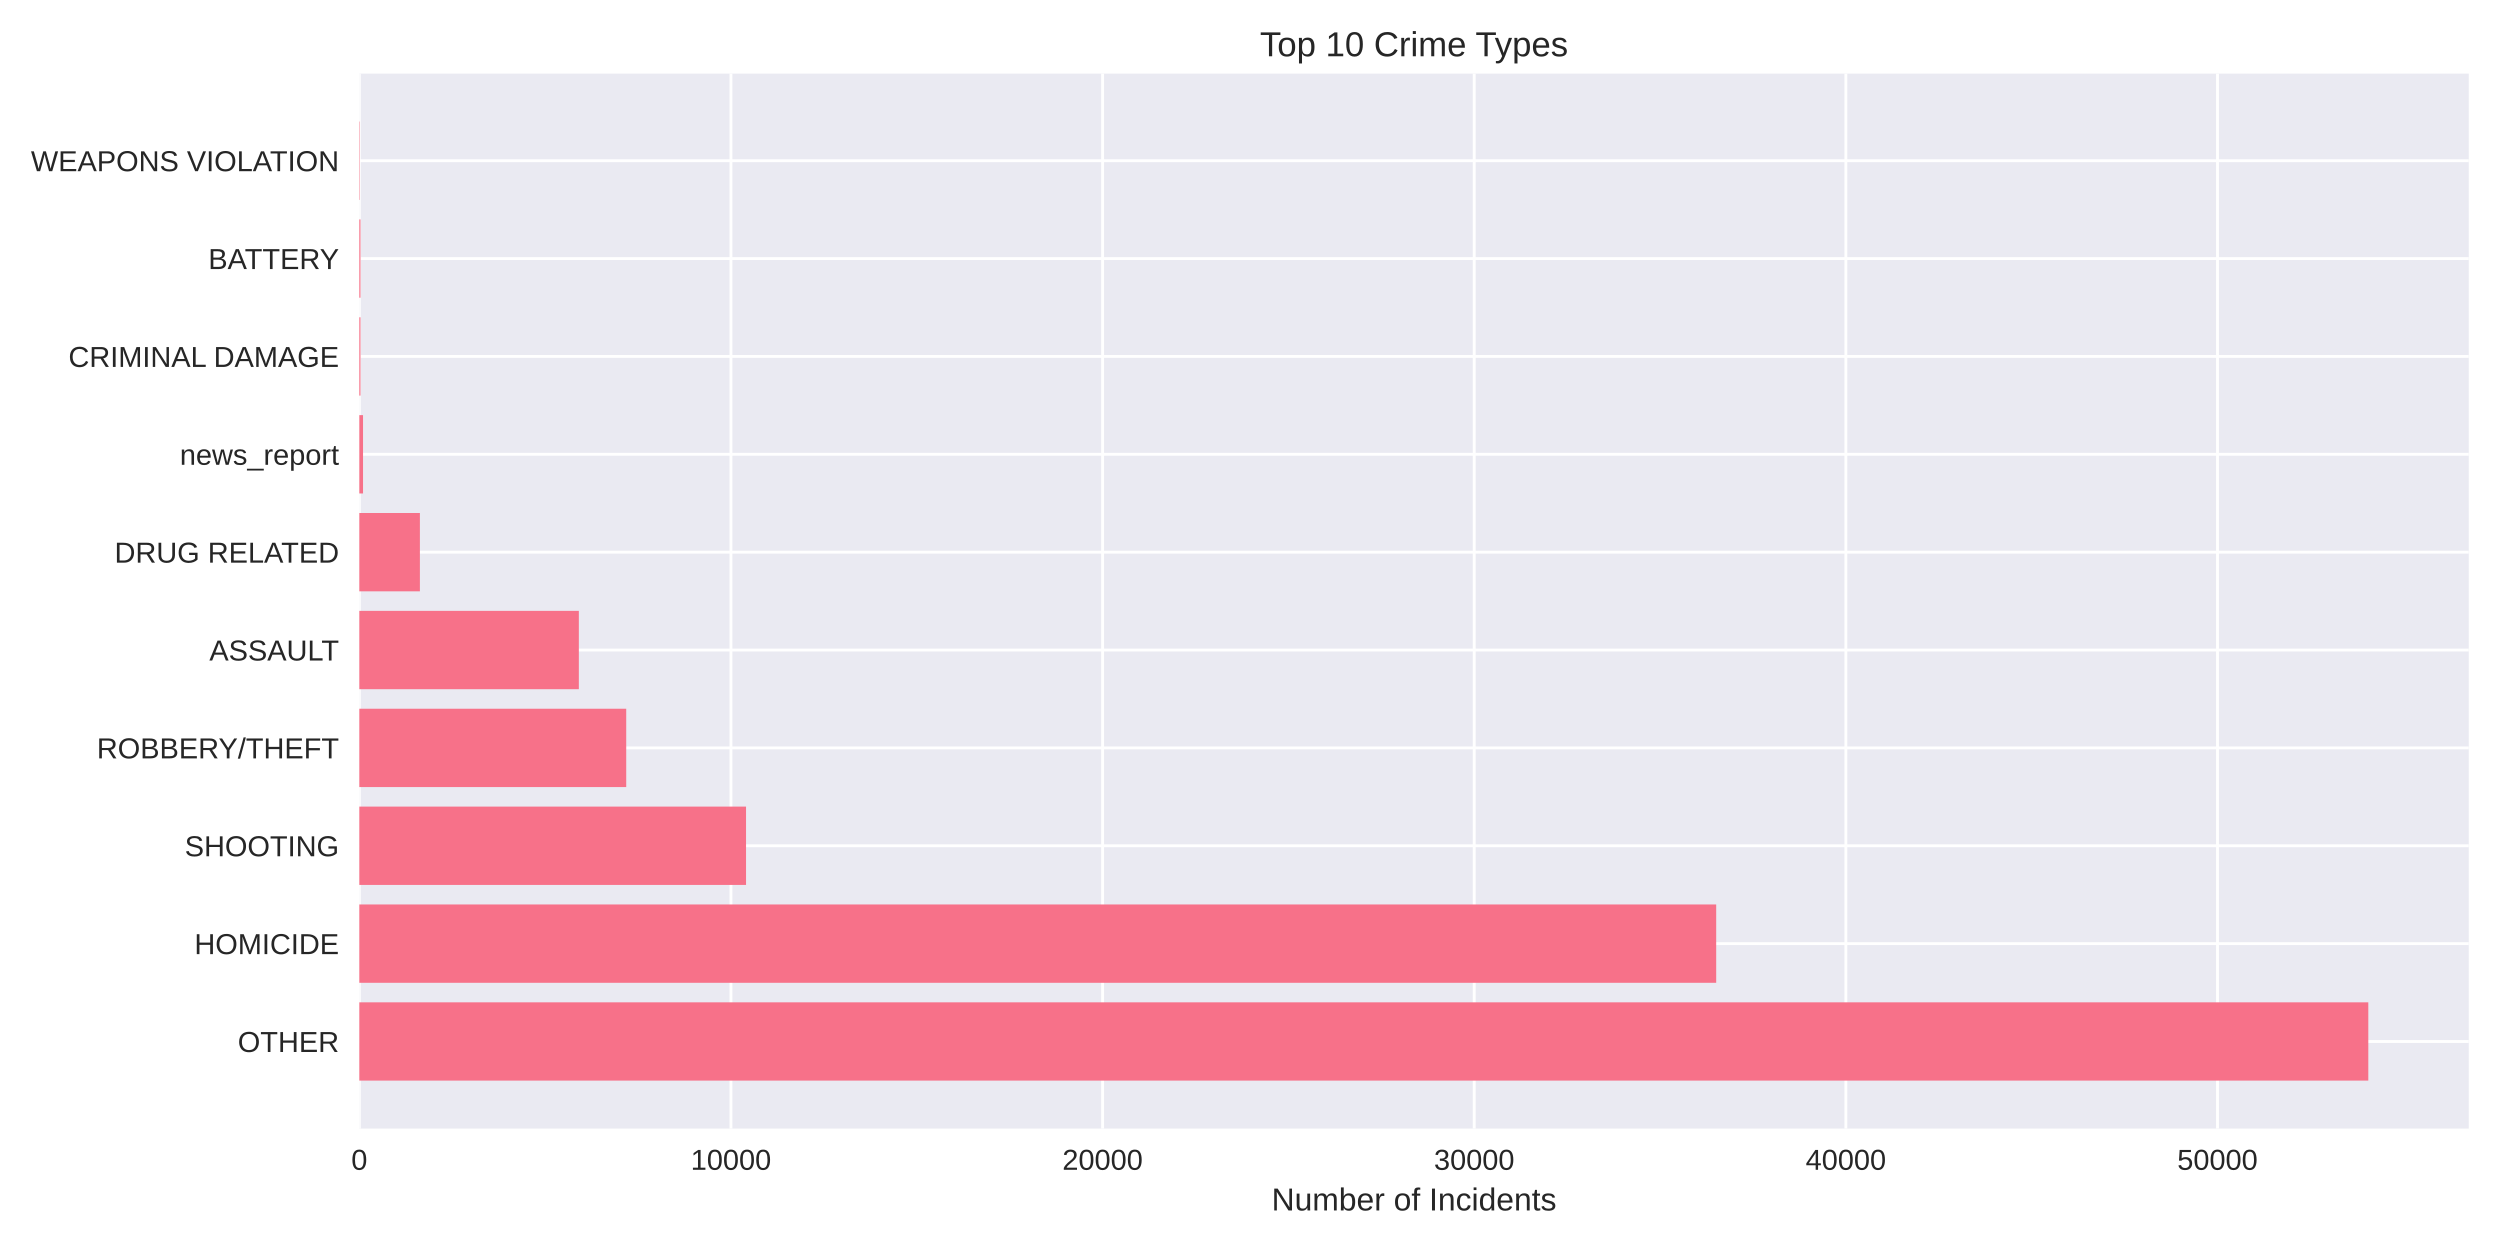
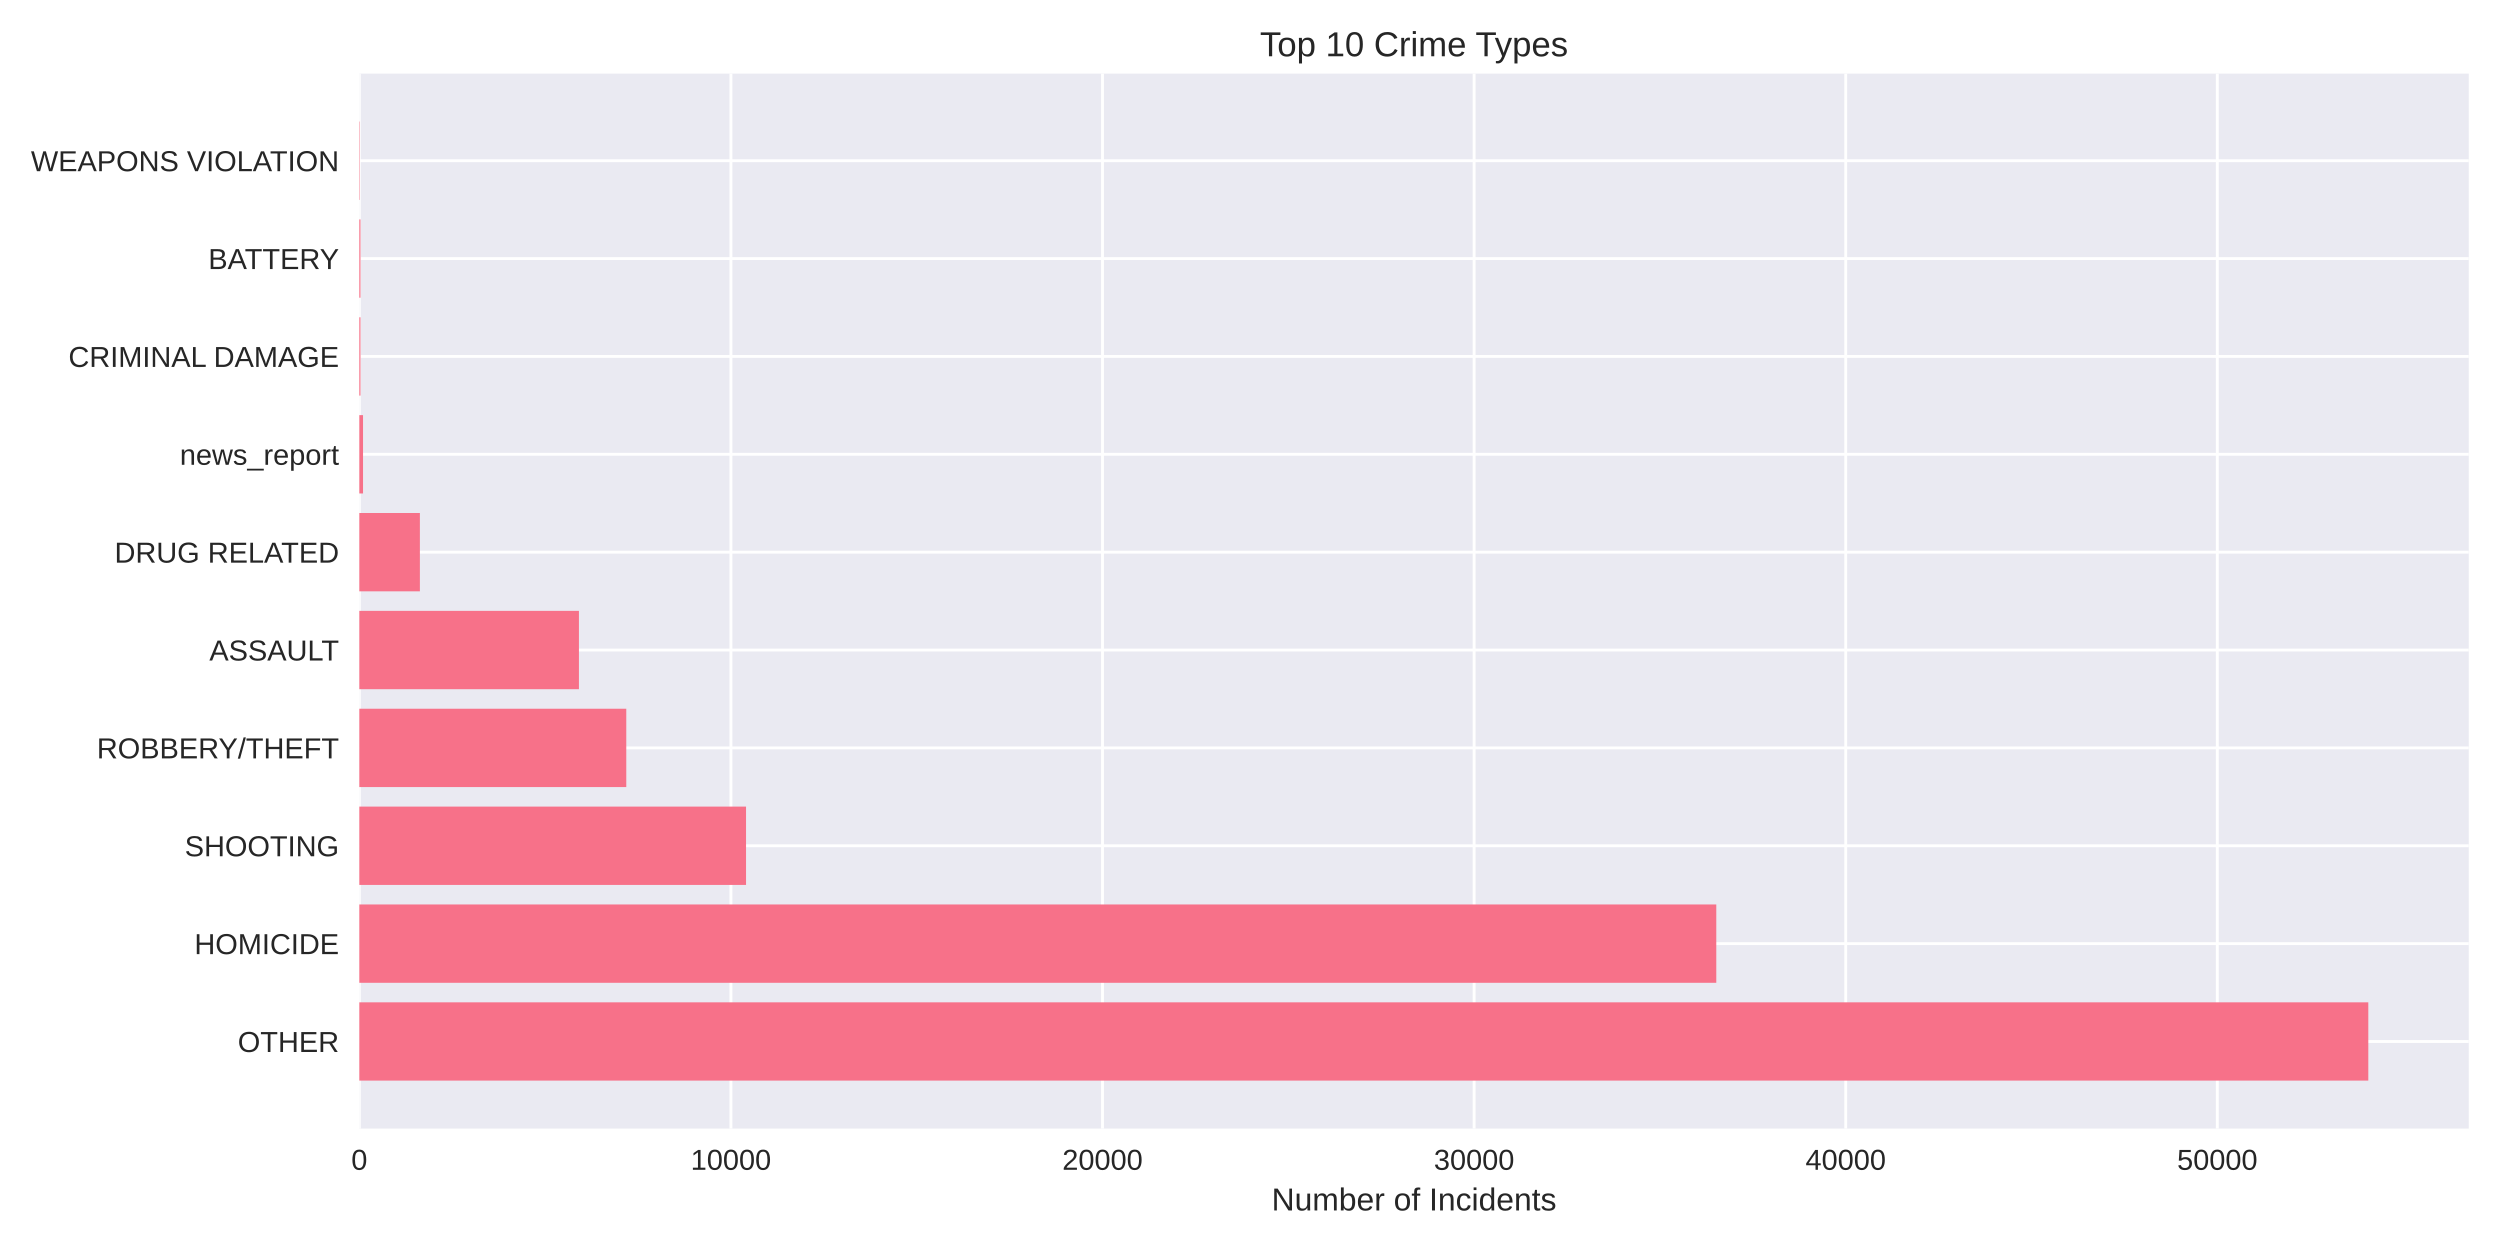
<svg xmlns="http://www.w3.org/2000/svg" width="864pt" height="432pt" viewBox="0 0 864 432" version="1.1">
  <defs>
    <style type="text/css">*{stroke-linejoin: round; stroke-linecap: butt}</style>
  </defs>
  <g id="figure_1">
    <g id="patch_1">
      <path d="M 0 432  L 864 432  L 864 0  L 0 0  z " style="fill: #ffffff" />
    </g>
    <g id="axes_1">
      <g id="patch_2">
        <path d="M 124.18 390.04  L 853.2 390.04  L 853.2 25.44  L 124.18 25.44  z " style="fill: #eaeaf2" />
      </g>
      <g id="matplotlib.axis_1">
        <g id="xtick_1">
          <g id="line2d_1">
-             <path d="M 124.18 390.04  L 124.18 25.44  " clip-path="url(#p1296582d32)" style="fill: none; stroke: #ffffff; stroke-linecap: round" />
+             <path d="M 124.18 390.04  L 124.18 25.44  " clip-path="url(#pf1349c593d)" style="fill: none; stroke: #ffffff; stroke-linecap: round" />
          </g>
          <g id="line2d_2" />
          <g id="text_1">
            <text style="fill: #262626; font: 10px 'Arial', 'Liberation Sans', 'DejaVu Sans', 'Bitstream Vera Sans', sans-serif; text-anchor: middle" x="124.18" y="404.287" transform="rotate(-0 124.18 404.2869)">0</text>
          </g>
        </g>
        <g id="xtick_2">
          <g id="line2d_3">
-             <path d="M 252.617 390.04  L 252.617 25.44  " clip-path="url(#p1296582d32)" style="fill: none; stroke: #ffffff; stroke-linecap: round" />
+             <path d="M 252.605 390.04  L 252.605 25.44  " clip-path="url(#pf1349c593d)" style="fill: none; stroke: #ffffff; stroke-linecap: round" />
          </g>
          <g id="line2d_4" />
          <g id="text_2">
-             <text style="fill: #262626; font: 10px 'Arial', 'Liberation Sans', 'DejaVu Sans', 'Bitstream Vera Sans', sans-serif; text-anchor: middle" x="252.617" y="404.287" transform="rotate(-0 252.617 404.2869)">10000</text>
+             <text style="fill: #262626; font: 10px 'Arial', 'Liberation Sans', 'DejaVu Sans', 'Bitstream Vera Sans', sans-serif; text-anchor: middle" x="252.605" y="404.287" transform="rotate(-0 252.6051 404.2869)">10000</text>
          </g>
        </g>
        <g id="xtick_3">
          <g id="line2d_5">
-             <path d="M 381.054 390.04  L 381.054 25.44  " clip-path="url(#p1296582d32)" style="fill: none; stroke: #ffffff; stroke-linecap: round" />
+             <path d="M 381.03 390.04  L 381.03 25.44  " clip-path="url(#pf1349c593d)" style="fill: none; stroke: #ffffff; stroke-linecap: round" />
          </g>
          <g id="line2d_6" />
          <g id="text_3">
-             <text style="fill: #262626; font: 10px 'Arial', 'Liberation Sans', 'DejaVu Sans', 'Bitstream Vera Sans', sans-serif; text-anchor: middle" x="381.054" y="404.287" transform="rotate(-0 381.054 404.2869)">20000</text>
+             <text style="fill: #262626; font: 10px 'Arial', 'Liberation Sans', 'DejaVu Sans', 'Bitstream Vera Sans', sans-serif; text-anchor: middle" x="381.03" y="404.287" transform="rotate(-0 381.0303 404.2869)">20000</text>
          </g>
        </g>
        <g id="xtick_4">
          <g id="line2d_7">
-             <path d="M 509.491 390.04  L 509.491 25.44  " clip-path="url(#p1296582d32)" style="fill: none; stroke: #ffffff; stroke-linecap: round" />
+             <path d="M 509.455 390.04  L 509.455 25.44  " clip-path="url(#pf1349c593d)" style="fill: none; stroke: #ffffff; stroke-linecap: round" />
          </g>
          <g id="line2d_8" />
          <g id="text_4">
-             <text style="fill: #262626; font: 10px 'Arial', 'Liberation Sans', 'DejaVu Sans', 'Bitstream Vera Sans', sans-serif; text-anchor: middle" x="509.491" y="404.287" transform="rotate(-0 509.491 404.2869)">30000</text>
+             <text style="fill: #262626; font: 10px 'Arial', 'Liberation Sans', 'DejaVu Sans', 'Bitstream Vera Sans', sans-serif; text-anchor: middle" x="509.455" y="404.287" transform="rotate(-0 509.4554 404.2869)">30000</text>
          </g>
        </g>
        <g id="xtick_5">
          <g id="line2d_9">
-             <path d="M 637.928 390.04  L 637.928 25.44  " clip-path="url(#p1296582d32)" style="fill: none; stroke: #ffffff; stroke-linecap: round" />
+             <path d="M 637.881 390.04  L 637.881 25.44  " clip-path="url(#pf1349c593d)" style="fill: none; stroke: #ffffff; stroke-linecap: round" />
          </g>
          <g id="line2d_10" />
          <g id="text_5">
-             <text style="fill: #262626; font: 10px 'Arial', 'Liberation Sans', 'DejaVu Sans', 'Bitstream Vera Sans', sans-serif; text-anchor: middle" x="637.928" y="404.287" transform="rotate(-0 637.928 404.2869)">40000</text>
+             <text style="fill: #262626; font: 10px 'Arial', 'Liberation Sans', 'DejaVu Sans', 'Bitstream Vera Sans', sans-serif; text-anchor: middle" x="637.881" y="404.287" transform="rotate(-0 637.8805 404.2869)">40000</text>
          </g>
        </g>
        <g id="xtick_6">
          <g id="line2d_11">
-             <path d="M 766.365 390.04  L 766.365 25.44  " clip-path="url(#p1296582d32)" style="fill: none; stroke: #ffffff; stroke-linecap: round" />
+             <path d="M 766.306 390.04  L 766.306 25.44  " clip-path="url(#pf1349c593d)" style="fill: none; stroke: #ffffff; stroke-linecap: round" />
          </g>
          <g id="line2d_12" />
          <g id="text_6">
-             <text style="fill: #262626; font: 10px 'Arial', 'Liberation Sans', 'DejaVu Sans', 'Bitstream Vera Sans', sans-serif; text-anchor: middle" x="766.365" y="404.287" transform="rotate(-0 766.365 404.2869)">50000</text>
+             <text style="fill: #262626; font: 10px 'Arial', 'Liberation Sans', 'DejaVu Sans', 'Bitstream Vera Sans', sans-serif; text-anchor: middle" x="766.306" y="404.287" transform="rotate(-0 766.3056 404.2869)">50000</text>
          </g>
        </g>
        <g id="text_7">
          <text style="fill: #262626; font: 11px 'Arial', 'Liberation Sans', 'DejaVu Sans', 'Bitstream Vera Sans', sans-serif; text-anchor: middle" x="488.69" y="418.333" transform="rotate(-0 488.69 418.3334)">Number of Incidents</text>
        </g>
      </g>
      <g id="matplotlib.axis_2">
        <g id="ytick_1">
          <g id="line2d_13">
-             <path d="M 124.18 359.939  L 853.2 359.939  " clip-path="url(#p1296582d32)" style="fill: none; stroke: #ffffff; stroke-linecap: round" />
+             <path d="M 124.18 359.939  L 853.2 359.939  " clip-path="url(#pf1349c593d)" style="fill: none; stroke: #ffffff; stroke-linecap: round" />
          </g>
          <g id="line2d_14" />
          <g id="text_8">
            <text style="fill: #262626; font: 10px 'Arial', 'Liberation Sans', 'DejaVu Sans', 'Bitstream Vera Sans', sans-serif; text-anchor: end" x="117.18" y="363.562" transform="rotate(-0 117.18 363.562)">OTHER</text>
          </g>
        </g>
        <g id="ytick_2">
          <g id="line2d_15">
-             <path d="M 124.18 326.117  L 853.2 326.117  " clip-path="url(#p1296582d32)" style="fill: none; stroke: #ffffff; stroke-linecap: round" />
+             <path d="M 124.18 326.117  L 853.2 326.117  " clip-path="url(#pf1349c593d)" style="fill: none; stroke: #ffffff; stroke-linecap: round" />
          </g>
          <g id="line2d_16" />
          <g id="text_9">
            <text style="fill: #262626; font: 10px 'Arial', 'Liberation Sans', 'DejaVu Sans', 'Bitstream Vera Sans', sans-serif; text-anchor: end" x="117.18" y="329.74" transform="rotate(-0 117.18 329.7401)">HOMICIDE</text>
          </g>
        </g>
        <g id="ytick_3">
          <g id="line2d_17">
-             <path d="M 124.18 292.295  L 853.2 292.295  " clip-path="url(#p1296582d32)" style="fill: none; stroke: #ffffff; stroke-linecap: round" />
+             <path d="M 124.18 292.295  L 853.2 292.295  " clip-path="url(#pf1349c593d)" style="fill: none; stroke: #ffffff; stroke-linecap: round" />
          </g>
          <g id="line2d_18" />
          <g id="text_10">
            <text style="fill: #262626; font: 10px 'Arial', 'Liberation Sans', 'DejaVu Sans', 'Bitstream Vera Sans', sans-serif; text-anchor: end" x="117.18" y="295.918" transform="rotate(-0 117.18 295.9182)">SHOOTING</text>
          </g>
        </g>
        <g id="ytick_4">
          <g id="line2d_19">
-             <path d="M 124.18 258.473  L 853.2 258.473  " clip-path="url(#p1296582d32)" style="fill: none; stroke: #ffffff; stroke-linecap: round" />
+             <path d="M 124.18 258.473  L 853.2 258.473  " clip-path="url(#pf1349c593d)" style="fill: none; stroke: #ffffff; stroke-linecap: round" />
          </g>
          <g id="line2d_20" />
          <g id="text_11">
            <text style="fill: #262626; font: 10px 'Arial', 'Liberation Sans', 'DejaVu Sans', 'Bitstream Vera Sans', sans-serif; text-anchor: end" x="117.18" y="262.096" transform="rotate(-0 117.18 262.0963)">ROBBERY/THEFT</text>
          </g>
        </g>
        <g id="ytick_5">
          <g id="line2d_21">
-             <path d="M 124.18 224.651  L 853.2 224.651  " clip-path="url(#p1296582d32)" style="fill: none; stroke: #ffffff; stroke-linecap: round" />
+             <path d="M 124.18 224.651  L 853.2 224.651  " clip-path="url(#pf1349c593d)" style="fill: none; stroke: #ffffff; stroke-linecap: round" />
          </g>
          <g id="line2d_22" />
          <g id="text_12">
            <text style="fill: #262626; font: 10px 'Arial', 'Liberation Sans', 'DejaVu Sans', 'Bitstream Vera Sans', sans-serif; text-anchor: end" x="117.18" y="228.274" transform="rotate(-0 117.18 228.2744)">ASSAULT</text>
          </g>
        </g>
        <g id="ytick_6">
          <g id="line2d_23">
-             <path d="M 124.18 190.829  L 853.2 190.829  " clip-path="url(#p1296582d32)" style="fill: none; stroke: #ffffff; stroke-linecap: round" />
+             <path d="M 124.18 190.829  L 853.2 190.829  " clip-path="url(#pf1349c593d)" style="fill: none; stroke: #ffffff; stroke-linecap: round" />
          </g>
          <g id="line2d_24" />
          <g id="text_13">
            <text style="fill: #262626; font: 10px 'Arial', 'Liberation Sans', 'DejaVu Sans', 'Bitstream Vera Sans', sans-serif; text-anchor: end" x="117.18" y="194.452" transform="rotate(-0 117.18 194.4525)">DRUG RELATED</text>
          </g>
        </g>
        <g id="ytick_7">
          <g id="line2d_25">
-             <path d="M 124.18 157.007  L 853.2 157.007  " clip-path="url(#p1296582d32)" style="fill: none; stroke: #ffffff; stroke-linecap: round" />
+             <path d="M 124.18 157.007  L 853.2 157.007  " clip-path="url(#pf1349c593d)" style="fill: none; stroke: #ffffff; stroke-linecap: round" />
          </g>
          <g id="line2d_26" />
          <g id="text_14">
            <text style="fill: #262626; font: 10px 'Arial', 'Liberation Sans', 'DejaVu Sans', 'Bitstream Vera Sans', sans-serif; text-anchor: end" x="117.18" y="160.631" transform="rotate(-0 117.18 160.6306)">news_report</text>
          </g>
        </g>
        <g id="ytick_8">
          <g id="line2d_27">
-             <path d="M 124.18 123.185  L 853.2 123.185  " clip-path="url(#p1296582d32)" style="fill: none; stroke: #ffffff; stroke-linecap: round" />
+             <path d="M 124.18 123.185  L 853.2 123.185  " clip-path="url(#pf1349c593d)" style="fill: none; stroke: #ffffff; stroke-linecap: round" />
          </g>
          <g id="line2d_28" />
          <g id="text_15">
            <text style="fill: #262626; font: 10px 'Arial', 'Liberation Sans', 'DejaVu Sans', 'Bitstream Vera Sans', sans-serif; text-anchor: end" x="117.18" y="126.809" transform="rotate(-0 117.18 126.8087)">CRIMINAL DAMAGE</text>
          </g>
        </g>
        <g id="ytick_9">
          <g id="line2d_29">
-             <path d="M 124.18 89.363  L 853.2 89.363  " clip-path="url(#p1296582d32)" style="fill: none; stroke: #ffffff; stroke-linecap: round" />
+             <path d="M 124.18 89.363  L 853.2 89.363  " clip-path="url(#pf1349c593d)" style="fill: none; stroke: #ffffff; stroke-linecap: round" />
          </g>
          <g id="line2d_30" />
          <g id="text_16">
            <text style="fill: #262626; font: 10px 'Arial', 'Liberation Sans', 'DejaVu Sans', 'Bitstream Vera Sans', sans-serif; text-anchor: end" x="117.18" y="92.987" transform="rotate(-0 117.18 92.98681)">BATTERY</text>
          </g>
        </g>
        <g id="ytick_10">
          <g id="line2d_31">
-             <path d="M 124.18 55.541  L 853.2 55.541  " clip-path="url(#p1296582d32)" style="fill: none; stroke: #ffffff; stroke-linecap: round" />
+             <path d="M 124.18 55.541  L 853.2 55.541  " clip-path="url(#pf1349c593d)" style="fill: none; stroke: #ffffff; stroke-linecap: round" />
          </g>
          <g id="line2d_32" />
          <g id="text_17">
            <text style="fill: #262626; font: 10px 'Arial', 'Liberation Sans', 'DejaVu Sans', 'Bitstream Vera Sans', sans-serif; text-anchor: end" x="117.18" y="59.165" transform="rotate(-0 117.18 59.16492)">WEAPONS VIOLATION</text>
          </g>
        </g>
      </g>
      <g id="patch_3">
-         <path d="M 124.18 373.467  L 818.485 373.467  L 818.485 346.41  L 124.18 346.41  z " clip-path="url(#p1296582d32)" style="fill: #f77189" />
+         <path d="M 124.18 373.467  L 818.485 373.467  L 818.485 346.41  L 124.18 346.41  z " clip-path="url(#pf1349c593d)" style="fill: #f77189" />
      </g>
      <g id="patch_4">
-         <path d="M 124.18 339.645  L 593.116 339.645  L 593.116 312.588  L 124.18 312.588  z " clip-path="url(#p1296582d32)" style="fill: #f77189" />
+         <path d="M 124.18 339.645  L 593.15 339.645  L 593.15 312.588  L 124.18 312.588  z " clip-path="url(#pf1349c593d)" style="fill: #f77189" />
      </g>
      <g id="patch_5">
-         <path d="M 124.18 305.823  L 257.832 305.823  L 257.832 278.766  L 124.18 278.766  z " clip-path="url(#p1296582d32)" style="fill: #f77189" />
+         <path d="M 124.18 305.823  L 257.832 305.823  L 257.832 278.766  L 124.18 278.766  z " clip-path="url(#pf1349c593d)" style="fill: #f77189" />
      </g>
      <g id="patch_6">
-         <path d="M 124.18 272.002  L 216.423 272.002  L 216.423 244.944  L 124.18 244.944  z " clip-path="url(#p1296582d32)" style="fill: #f77189" />
+         <path d="M 124.18 272.002  L 216.441 272.002  L 216.441 244.944  L 124.18 244.944  z " clip-path="url(#pf1349c593d)" style="fill: #f77189" />
      </g>
      <g id="patch_7">
-         <path d="M 124.18 238.18  L 200.048 238.18  L 200.048 211.122  L 124.18 211.122  z " clip-path="url(#p1296582d32)" style="fill: #f77189" />
+         <path d="M 124.18 238.18  L 200.079 238.18  L 200.079 211.122  L 124.18 211.122  z " clip-path="url(#pf1349c593d)" style="fill: #f77189" />
      </g>
      <g id="patch_8">
-         <path d="M 124.18 204.358  L 145.115 204.358  L 145.115 177.3  L 124.18 177.3  z " clip-path="url(#p1296582d32)" style="fill: #f77189" />
+         <path d="M 124.18 204.358  L 145.113 204.358  L 145.113 177.3  L 124.18 177.3  z " clip-path="url(#pf1349c593d)" style="fill: #f77189" />
      </g>
      <g id="patch_9">
-         <path d="M 124.18 170.536  L 125.464 170.536  L 125.464 143.478  L 124.18 143.478  z " clip-path="url(#p1296582d32)" style="fill: #f77189" />
+         <path d="M 124.18 170.536  L 125.464 170.536  L 125.464 143.478  L 124.18 143.478  z " clip-path="url(#pf1349c593d)" style="fill: #f77189" />
      </g>
      <g id="patch_10">
-         <path d="M 124.18 136.714  L 124.578 136.714  L 124.578 109.657  L 124.18 109.657  z " clip-path="url(#p1296582d32)" style="fill: #f77189" />
+         <path d="M 124.18 136.714  L 124.578 136.714  L 124.578 109.657  L 124.18 109.657  z " clip-path="url(#pf1349c593d)" style="fill: #f77189" />
      </g>
      <g id="patch_11">
-         <path d="M 124.18 102.892  L 124.578 102.892  L 124.578 75.835  L 124.18 75.835  z " clip-path="url(#p1296582d32)" style="fill: #f77189" />
+         <path d="M 124.18 102.892  L 124.578 102.892  L 124.578 75.835  L 124.18 75.835  z " clip-path="url(#pf1349c593d)" style="fill: #f77189" />
      </g>
      <g id="patch_12">
-         <path d="M 124.18 69.07  L 124.321 69.07  L 124.321 42.013  L 124.18 42.013  z " clip-path="url(#p1296582d32)" style="fill: #f77189" />
+         <path d="M 124.18 69.07  L 124.321 69.07  L 124.321 42.013  L 124.18 42.013  z " clip-path="url(#pf1349c593d)" style="fill: #f77189" />
      </g>
      <g id="patch_13">
        <path d="M 124.18 390.04  L 124.18 25.44  " style="fill: none" />
      </g>
      <g id="patch_14">
        <path d="M 853.2 390.04  L 853.2 25.44  " style="fill: none" />
      </g>
      <g id="patch_15">
        <path d="M 124.18 390.04  L 853.2 390.04  " style="fill: none" />
      </g>
      <g id="patch_16">
        <path d="M 124.18 25.44  L 853.2 25.44  " style="fill: none" />
      </g>
      <g id="text_18">
        <text style="fill: #262626; font: 12px 'Arial', 'Liberation Sans', 'DejaVu Sans', 'Bitstream Vera Sans', sans-serif; text-anchor: middle" x="488.69" y="19.44" transform="rotate(-0 488.69 19.44)">Top 10 Crime Types</text>
      </g>
    </g>
  </g>
  <defs>
-     <clipPath id="p1296582d32">
+     <clipPath id="pf1349c593d">
      <rect x="124.18" y="25.44" width="729.02" height="364.6" />
    </clipPath>
  </defs>
</svg>
